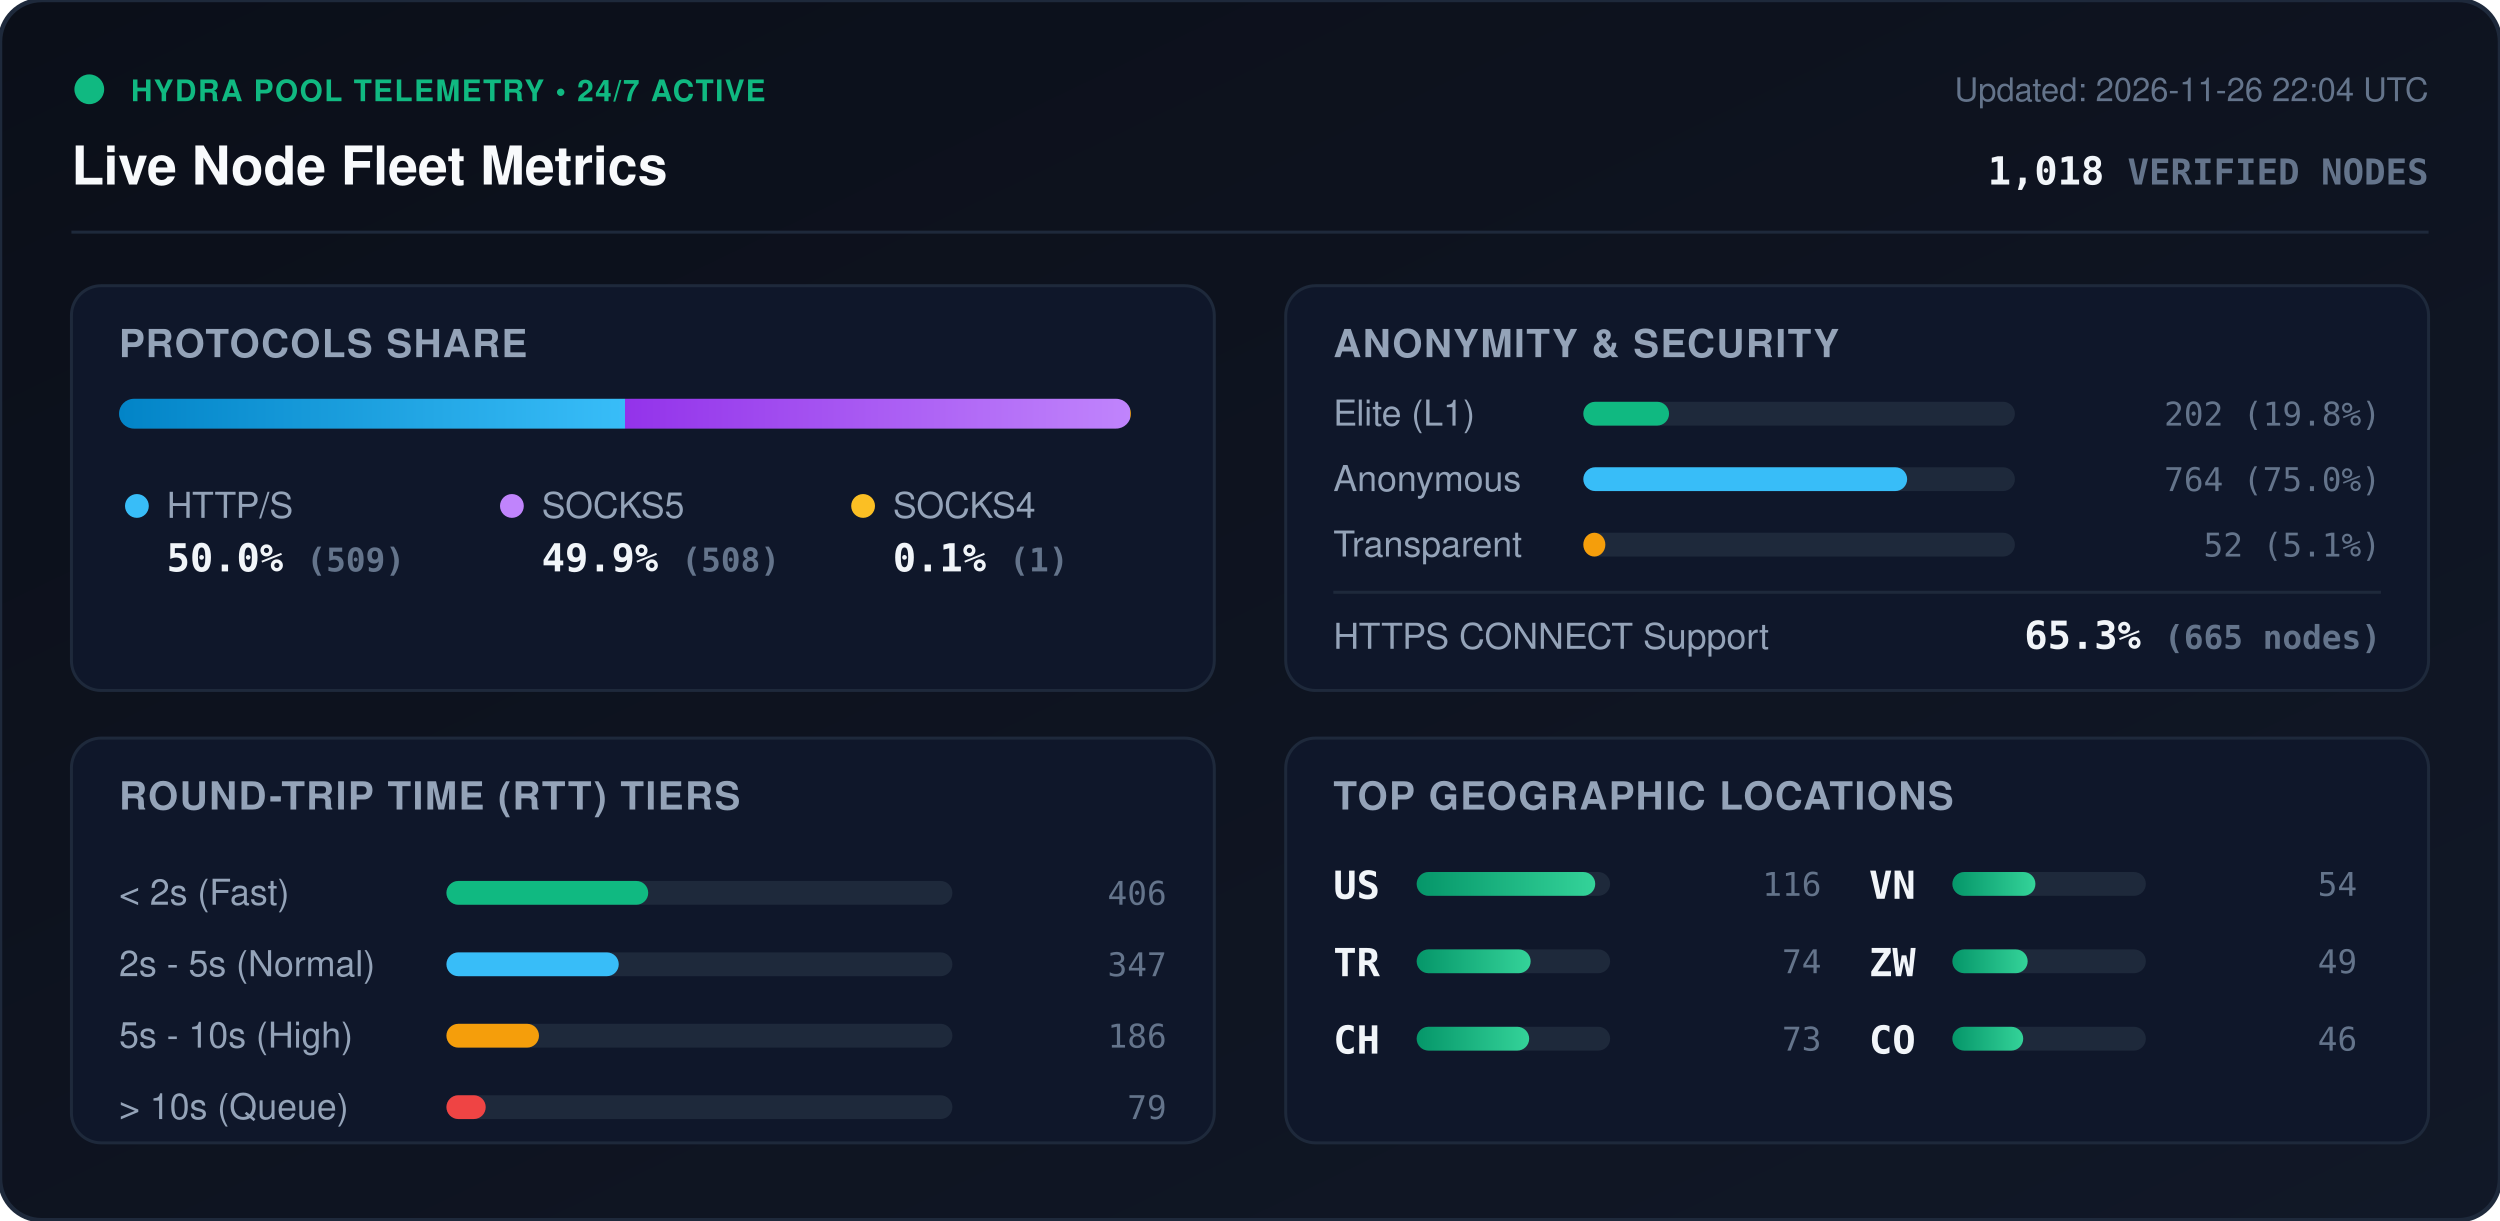
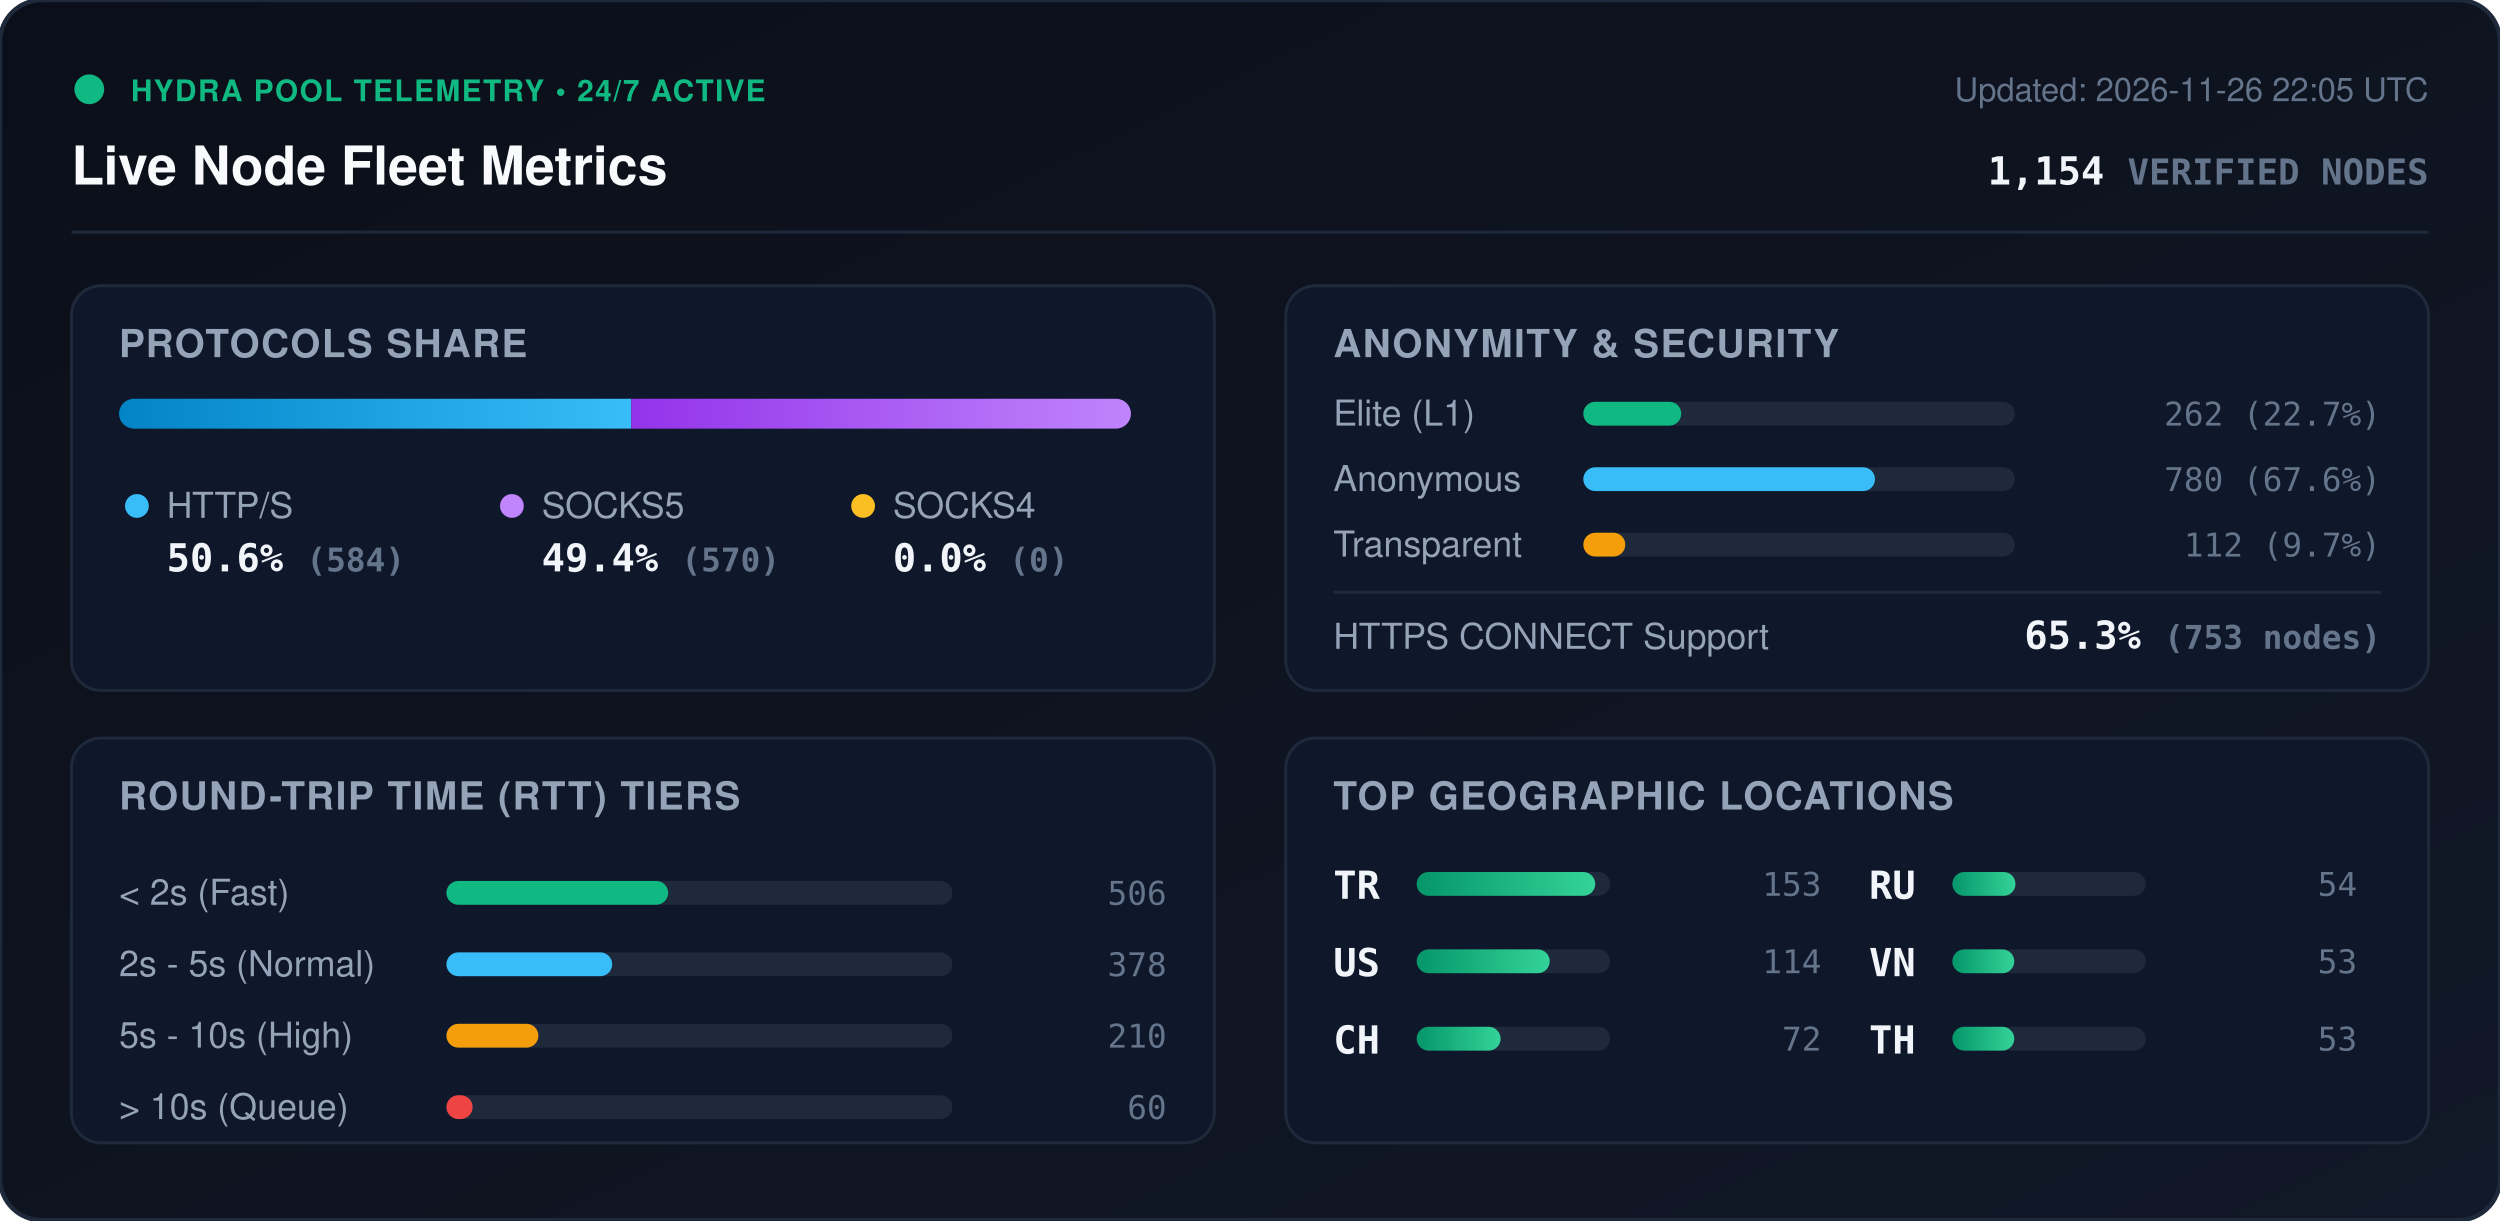
<svg xmlns="http://www.w3.org/2000/svg" viewBox="0 0 840 410" width="840" height="410" style="max-width: 100%; height: auto;">
  <defs>
    <linearGradient id="bg" x1="0%" y1="0%" x2="100%" y2="100%">
      <stop offset="0%" stop-color="#0b0f19" />
      <stop offset="100%" stop-color="#111827" />
    </linearGradient>
    <linearGradient id="bar-http" x1="0%" y1="0%" x2="100%" y2="0%">
      <stop offset="0%" stop-color="#0284c7" />
      <stop offset="100%" stop-color="#38bdf8" />
    </linearGradient>
    <linearGradient id="bar-socks5" x1="0%" y1="0%" x2="100%" y2="0%">
      <stop offset="0%" stop-color="#9333ea" />
      <stop offset="100%" stop-color="#c084fc" />
    </linearGradient>
    <linearGradient id="bar-socks4" x1="0%" y1="0%" x2="100%" y2="0%">
      <stop offset="0%" stop-color="#d97706" />
      <stop offset="100%" stop-color="#fbbf24" />
    </linearGradient>
    <linearGradient id="bar-green" x1="0%" y1="0%" x2="100%" y2="0%">
      <stop offset="0%" stop-color="#059669" />
      <stop offset="100%" stop-color="#34d399" />
    </linearGradient>
    <clipPath id="prog-track-clip">
      <rect width="340.0" height="10" rx="5" />
    </clipPath>
    <style>
      .title { font: 700 18px -apple-system, BlinkMacSystemFont, 'Segoe UI', Helvetica, Arial, sans-serif; fill: #f8fafc; }
      .sub { font: 500 11px -apple-system, BlinkMacSystemFont, 'Segoe UI', Helvetica, Arial, sans-serif; fill: #64748b; }
      .section-hdr { font: 600 13px -apple-system, BlinkMacSystemFont, 'Segoe UI', Helvetica, Arial, sans-serif; fill: #94a3b8; letter-spacing: 0.5px; }
      .metric-val { font: 700 13px -apple-system, BlinkMacSystemFont, 'Segoe UI', Helvetica, Arial, sans-serif; fill: #f1f5f9; }
      .metric-lbl { font: 500 12px -apple-system, BlinkMacSystemFont, 'Segoe UI', Helvetica, Arial, sans-serif; fill: #94a3b8; }
      .badge-txt { font: 700 10px -apple-system, BlinkMacSystemFont, 'Segoe UI', Helvetica, Arial, sans-serif; fill: #10b981; letter-spacing: 0.5px; }
      .mono { font-family: ui-monospace, SFMono-Regular, Menlo, Monaco, Consolas, monospace; }
      .pulse { animation: beacon 2s infinite ease-in-out; }
      @keyframes beacon { 0%, 100% { opacity: 1; } 50% { opacity: 0.35; } }
    </style>
  </defs>
  <rect width="840" height="410" rx="14" fill="url(#bg)" stroke="#1e293b" stroke-width="1.5" />
  <g transform="translate(24, 24)">
    <circle cx="6" cy="6" r="5" fill="#10b981" class="pulse" />
    <text x="20" y="10" class="badge-txt">HYDRA POOL TELEMETRY • 24/7 ACTIVE</text>
    <text x="0" y="38" class="title">Live Node Fleet Metrics</text>
-     <text x="792" y="10" text-anchor="end" class="sub">Updated: 2026-11-26 22:04 UTC</text>
-     <text x="792" y="38" text-anchor="end" class="metric-val mono" fill="#38bdf8">1,018 <tspan font-size="12" fill="#64748b">VERIFIED NODES</tspan>
+     <text x="792" y="10" text-anchor="end" class="sub">Updated: 2026-11-26 22:05 UTC</text>
+     <text x="792" y="38" text-anchor="end" class="metric-val mono" fill="#38bdf8">1,154 <tspan font-size="12" fill="#64748b">VERIFIED NODES</tspan>
    </text>
  </g>
  <line x1="24" y1="78" x2="816" y2="78" stroke="#1e293b" stroke-width="1" />
  <g transform="translate(24, 96)">
    <rect width="384" height="136" rx="10" fill="#0f172a" stroke="#1e293b" />
    <text x="16" y="24" class="section-hdr">PROTOCOLS SHARE</text>
    <g transform="translate(16, 38)">
      <rect width="340.0" height="10" rx="5" fill="#1e293b" />
      <g clip-path="url(#prog-track-clip)">
-         <rect x="0" width="170.0" height="10" fill="url(#bar-http)" />
-         <rect x="170.0" width="169.7" height="10" fill="url(#bar-socks5)" />
-         <rect x="339.7" width="0.3" height="10" fill="url(#bar-socks4)" />
+         <rect x="0" width="172.1" height="10" fill="url(#bar-http)" />
+         <rect x="172.1" width="167.9" height="10" fill="url(#bar-socks5)" />
+         <rect x="340.0" width="0.0" height="10" fill="url(#bar-socks4)" />
      </g>
    </g>
    <g transform="translate(16, 68)">
      <circle cx="6" cy="6" r="4" fill="#38bdf8" />
      <text x="16" y="10" class="metric-lbl">HTTP/S</text>
-       <text x="16" y="28" class="metric-val mono">50.0% <tspan font-size="11" fill="#64748b">(509)</tspan>
+       <text x="16" y="28" class="metric-val mono">50.6% <tspan font-size="11" fill="#64748b">(584)</tspan>
      </text>
      <circle cx="132" cy="6" r="4" fill="#c084fc" />
      <text x="142" y="10" class="metric-lbl">SOCKS5</text>
-       <text x="142" y="28" class="metric-val mono">49.9% <tspan font-size="11" fill="#64748b">(508)</tspan>
+       <text x="142" y="28" class="metric-val mono">49.4% <tspan font-size="11" fill="#64748b">(570)</tspan>
      </text>
      <circle cx="250" cy="6" r="4" fill="#fbbf24" />
      <text x="260" y="10" class="metric-lbl">SOCKS4</text>
-       <text x="260" y="28" class="metric-val mono">0.1% <tspan font-size="11" fill="#64748b">(1)</tspan>
+       <text x="260" y="28" class="metric-val mono">0.0% <tspan font-size="11" fill="#64748b">(0)</tspan>
      </text>
    </g>
  </g>
  <g transform="translate(432, 96)">
    <rect width="384" height="136" rx="10" fill="#0f172a" stroke="#1e293b" />
    <text x="16" y="24" class="section-hdr">ANONYMITY &amp; SECURITY</text>
    <text x="16" y="47" class="metric-lbl">Elite (L1)</text>
    <rect x="100" y="39" width="145.0" height="8" rx="4" fill="#1e293b" />
-     <rect x="100" y="39" width="28.8" height="8" rx="4" fill="#10b981" />
-     <text x="368" y="47" text-anchor="end" class="mono sub" fill="#e2e8f0">202 (19.8%)</text>
+     <rect x="100" y="39" width="32.9" height="8" rx="4" fill="#10b981" />
+     <text x="368" y="47" text-anchor="end" class="mono sub" fill="#e2e8f0">262 (22.7%)</text>
    <text x="16" y="69" class="metric-lbl">Anonymous</text>
    <rect x="100" y="61" width="145.0" height="8" rx="4" fill="#1e293b" />
-     <rect x="100" y="61" width="108.8" height="8" rx="4" fill="#38bdf8" />
-     <text x="368" y="69" text-anchor="end" class="mono sub" fill="#e2e8f0">764 (75.0%)</text>
+     <rect x="100" y="61" width="98.0" height="8" rx="4" fill="#38bdf8" />
+     <text x="368" y="69" text-anchor="end" class="mono sub" fill="#e2e8f0">780 (67.6%)</text>
    <text x="16" y="91" class="metric-lbl">Transparent</text>
    <rect x="100" y="83" width="145.0" height="8" rx="4" fill="#1e293b" />
-     <rect x="100" y="83" width="7.4" height="8" rx="4" fill="#f59e0b" />
-     <text x="368" y="91" text-anchor="end" class="mono sub" fill="#e2e8f0">52 (5.1%)</text>
+     <rect x="100" y="83" width="14.1" height="8" rx="4" fill="#f59e0b" />
+     <text x="368" y="91" text-anchor="end" class="mono sub" fill="#e2e8f0">112 (9.7%)</text>
    <line x1="16" y1="103" x2="368" y2="103" stroke="#1e293b" stroke-width="1" />
    <text x="16" y="122" class="metric-lbl">HTTPS CONNECT Support</text>
-     <text x="368" y="122" text-anchor="end" class="metric-val mono" fill="#34d399">65.3% <tspan font-size="11" fill="#64748b">(665 nodes)</tspan>
+     <text x="368" y="122" text-anchor="end" class="metric-val mono" fill="#34d399">65.3% <tspan font-size="11" fill="#64748b">(753 nodes)</tspan>
    </text>
  </g>
  <g transform="translate(24, 248)">
    <rect width="384" height="136" rx="10" fill="#0f172a" stroke="#1e293b" />
    <text x="16" y="24" class="section-hdr">ROUND-TRIP TIME (RTT) TIERS</text>
    <g transform="translate(16, 42)">
      <text x="0" y="14" class="metric-lbl">&lt; 2s (Fast)</text>
      <rect x="110" y="6" width="170" height="8" rx="4" fill="#1e293b" />
-       <rect x="110" y="6" width="67.8" height="8" rx="4" fill="#10b981" />
-       <text x="352" y="14" text-anchor="end" class="mono sub">406</text>
+       <rect x="110" y="6" width="74.5" height="8" rx="4" fill="#10b981" />
+       <text x="352" y="14" text-anchor="end" class="mono sub">506</text>
      <text x="0" y="38" class="metric-lbl">2s - 5s (Normal)</text>
      <rect x="110" y="30" width="170" height="8" rx="4" fill="#1e293b" />
-       <rect x="110" y="30" width="57.9" height="8" rx="4" fill="#38bdf8" />
-       <text x="352" y="38" text-anchor="end" class="mono sub">347</text>
+       <rect x="110" y="30" width="55.7" height="8" rx="4" fill="#38bdf8" />
+       <text x="352" y="38" text-anchor="end" class="mono sub">378</text>
      <text x="0" y="62" class="metric-lbl">5s - 10s (High)</text>
      <rect x="110" y="54" width="170" height="8" rx="4" fill="#1e293b" />
-       <rect x="110" y="54" width="31.1" height="8" rx="4" fill="#f59e0b" />
-       <text x="352" y="62" text-anchor="end" class="mono sub">186</text>
+       <rect x="110" y="54" width="30.9" height="8" rx="4" fill="#f59e0b" />
+       <text x="352" y="62" text-anchor="end" class="mono sub">210</text>
      <text x="0" y="86" class="metric-lbl">&gt; 10s (Queue)</text>
      <rect x="110" y="78" width="170" height="8" rx="4" fill="#1e293b" />
-       <rect x="110" y="78" width="13.2" height="8" rx="4" fill="#ef4444" />
-       <text x="352" y="86" text-anchor="end" class="mono sub">79</text>
+       <rect x="110" y="78" width="8.8" height="8" rx="4" fill="#ef4444" />
+       <text x="352" y="86" text-anchor="end" class="mono sub">60</text>
    </g>
  </g>
  <g transform="translate(432, 248)">
    <rect width="384" height="136" rx="10" fill="#0f172a" stroke="#1e293b" />
    <text x="16" y="24" class="section-hdr">TOP GEOGRAPHIC LOCATIONS</text>
    <g transform="translate(16, 42)">
      <g transform="translate(0, 0)">
+         <text x="0" y="12" class="mono metric-val" font-size="12">TR</text>
+         <rect x="28" y="3" width="65" height="8" rx="4" fill="#1e293b" />
+         <rect x="28" y="3" width="60.0" height="8" rx="4" fill="url(#bar-green)" />
+         <text x="164" y="11" text-anchor="end" class="mono sub">153</text>
+       </g>
+       <g transform="translate(0, 26)">
        <text x="0" y="12" class="mono metric-val" font-size="12">US</text>
        <rect x="28" y="3" width="65" height="8" rx="4" fill="#1e293b" />
-         <rect x="28" y="3" width="60.0" height="8" rx="4" fill="url(#bar-green)" />
-         <text x="164" y="11" text-anchor="end" class="mono sub">116</text>
-       </g>
-       <g transform="translate(0, 26)">
-         <text x="0" y="12" class="mono metric-val" font-size="12">TR</text>
-         <rect x="28" y="3" width="65" height="8" rx="4" fill="#1e293b" />
-         <rect x="28" y="3" width="38.3" height="8" rx="4" fill="url(#bar-green)" />
-         <text x="164" y="11" text-anchor="end" class="mono sub">74</text>
+         <rect x="28" y="3" width="44.7" height="8" rx="4" fill="url(#bar-green)" />
+         <text x="164" y="11" text-anchor="end" class="mono sub">114</text>
      </g>
      <g transform="translate(0, 52)">
        <text x="0" y="12" class="mono metric-val" font-size="12">CH</text>
        <rect x="28" y="3" width="65" height="8" rx="4" fill="#1e293b" />
-         <rect x="28" y="3" width="37.8" height="8" rx="4" fill="url(#bar-green)" />
-         <text x="164" y="11" text-anchor="end" class="mono sub">73</text>
+         <rect x="28" y="3" width="28.2" height="8" rx="4" fill="url(#bar-green)" />
+         <text x="164" y="11" text-anchor="end" class="mono sub">72</text>
      </g>
      <g transform="translate(180, 0)">
-         <text x="0" y="12" class="mono metric-val" font-size="12">VN</text>
+         <text x="0" y="12" class="mono metric-val" font-size="12">RU</text>
        <rect x="28" y="3" width="65" height="8" rx="4" fill="#1e293b" />
-         <rect x="28" y="3" width="27.9" height="8" rx="4" fill="url(#bar-green)" />
+         <rect x="28" y="3" width="21.2" height="8" rx="4" fill="url(#bar-green)" />
        <text x="164" y="11" text-anchor="end" class="mono sub">54</text>
      </g>
      <g transform="translate(180, 26)">
-         <text x="0" y="12" class="mono metric-val" font-size="12">ZW</text>
+         <text x="0" y="12" class="mono metric-val" font-size="12">VN</text>
        <rect x="28" y="3" width="65" height="8" rx="4" fill="#1e293b" />
-         <rect x="28" y="3" width="25.3" height="8" rx="4" fill="url(#bar-green)" />
-         <text x="164" y="11" text-anchor="end" class="mono sub">49</text>
+         <rect x="28" y="3" width="20.8" height="8" rx="4" fill="url(#bar-green)" />
+         <text x="164" y="11" text-anchor="end" class="mono sub">53</text>
      </g>
      <g transform="translate(180, 52)">
-         <text x="0" y="12" class="mono metric-val" font-size="12">CO</text>
+         <text x="0" y="12" class="mono metric-val" font-size="12">TH</text>
        <rect x="28" y="3" width="65" height="8" rx="4" fill="#1e293b" />
-         <rect x="28" y="3" width="23.8" height="8" rx="4" fill="url(#bar-green)" />
-         <text x="164" y="11" text-anchor="end" class="mono sub">46</text>
+         <rect x="28" y="3" width="20.8" height="8" rx="4" fill="url(#bar-green)" />
+         <text x="164" y="11" text-anchor="end" class="mono sub">53</text>
      </g>
    </g>
  </g>
</svg>
